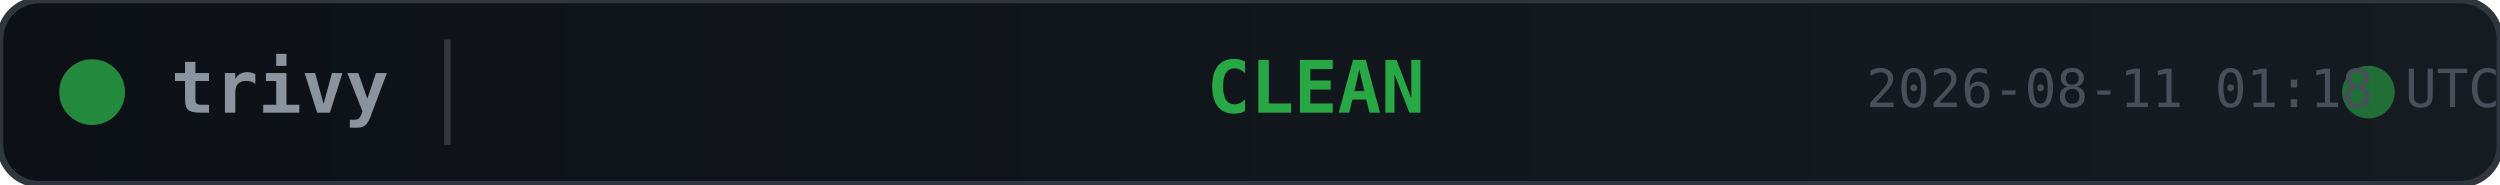
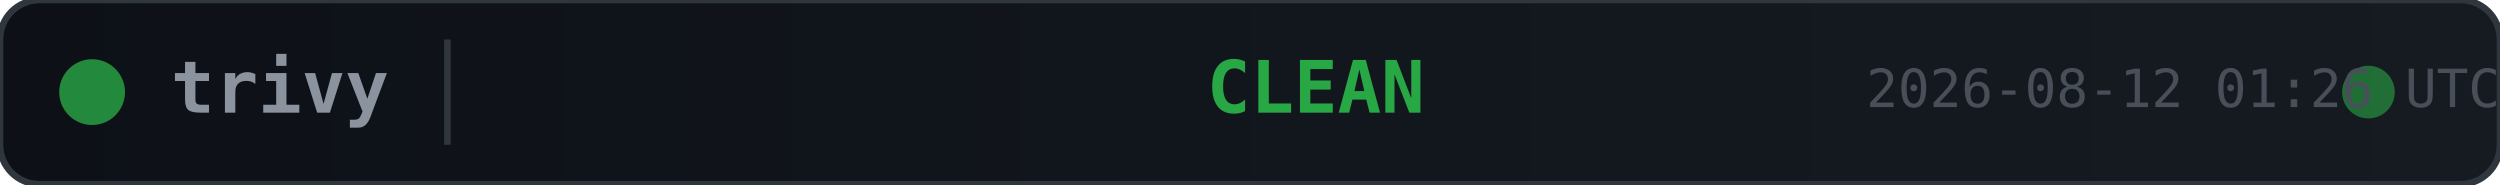
<svg xmlns="http://www.w3.org/2000/svg" width="380" height="28">
  <defs>
    <linearGradient id="bg" x1="0" y1="0" x2="1" y2="0">
      <stop offset="0%" stop-color="#0d1117" />
      <stop offset="100%" stop-color="#161b22" />
    </linearGradient>
  </defs>
  <rect width="380" height="28" rx="6" fill="url(#bg)" stroke="#30363d" stroke-width="1" />
  <circle cx="14" cy="14" r="5" fill="#28a745" opacity="0.8">
    <animate attributeName="opacity" values="0.8;0.4;0.8" dur="2s" repeatCount="indefinite" />
  </circle>
  <text x="26" y="14" fill="#8b949e" font-family="monospace" font-size="11" font-weight="600" dominant-baseline="middle">trivy</text>
  <line x1="68" y1="6" x2="68" y2="22" stroke="#30363d" stroke-width="1" />
  <text x="200" y="14" fill="#28a745" font-family="monospace" font-size="11" font-weight="700" text-anchor="middle" dominant-baseline="middle">CLEAN</text>
  <circle cx="360" cy="14" r="4" fill="#28a745" opacity="0.6">
    <animate attributeName="r" values="4;6;4" dur="1.5s" repeatCount="indefinite" />
    <animate attributeName="opacity" values="0.6;0.2;0.6" dur="1.5s" repeatCount="indefinite" />
  </circle>
-   <text x="380" y="14" fill="#484f58" font-family="monospace" font-size="8" text-anchor="end" dominant-baseline="middle">2026-08-11 01:18 UTC</text>
+   <text x="380" y="14" fill="#484f58" font-family="monospace" font-size="8" text-anchor="end" dominant-baseline="middle">2026-08-12 01:26 UTC</text>
</svg>
